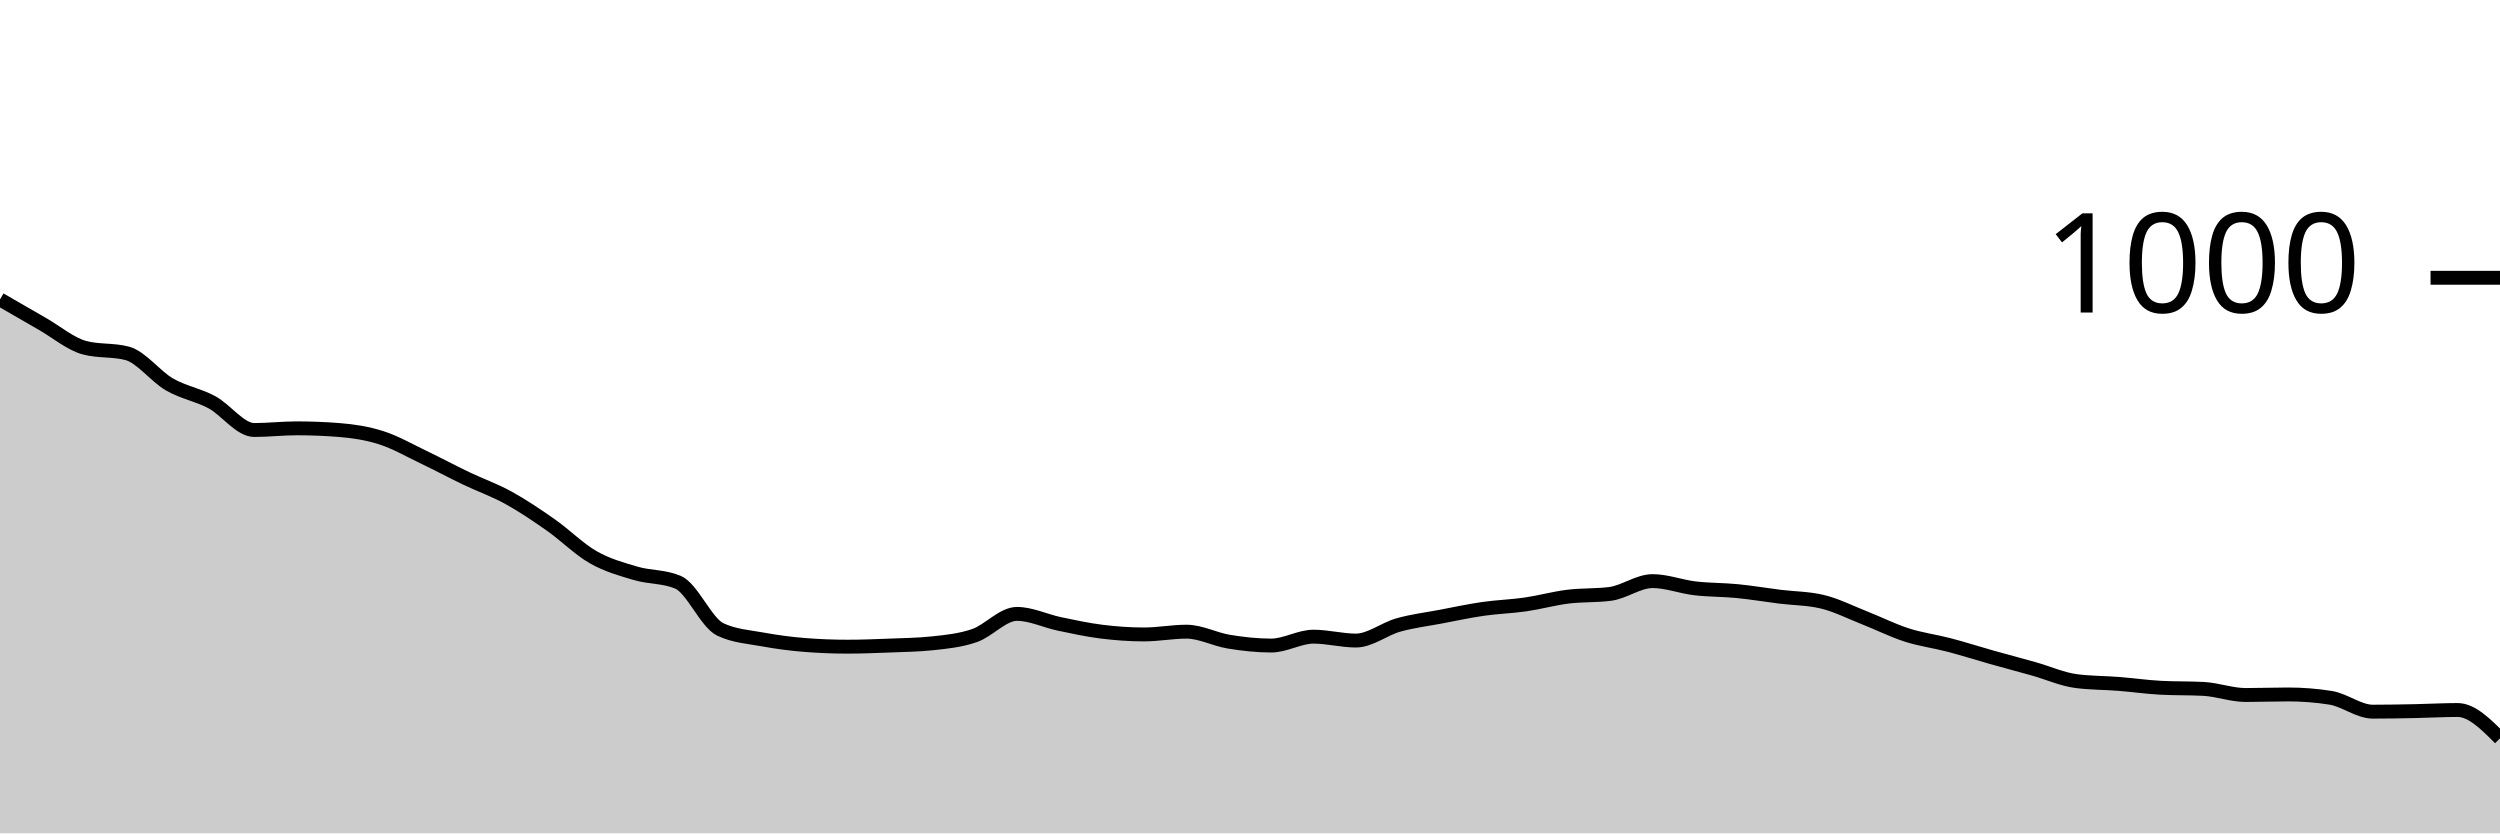
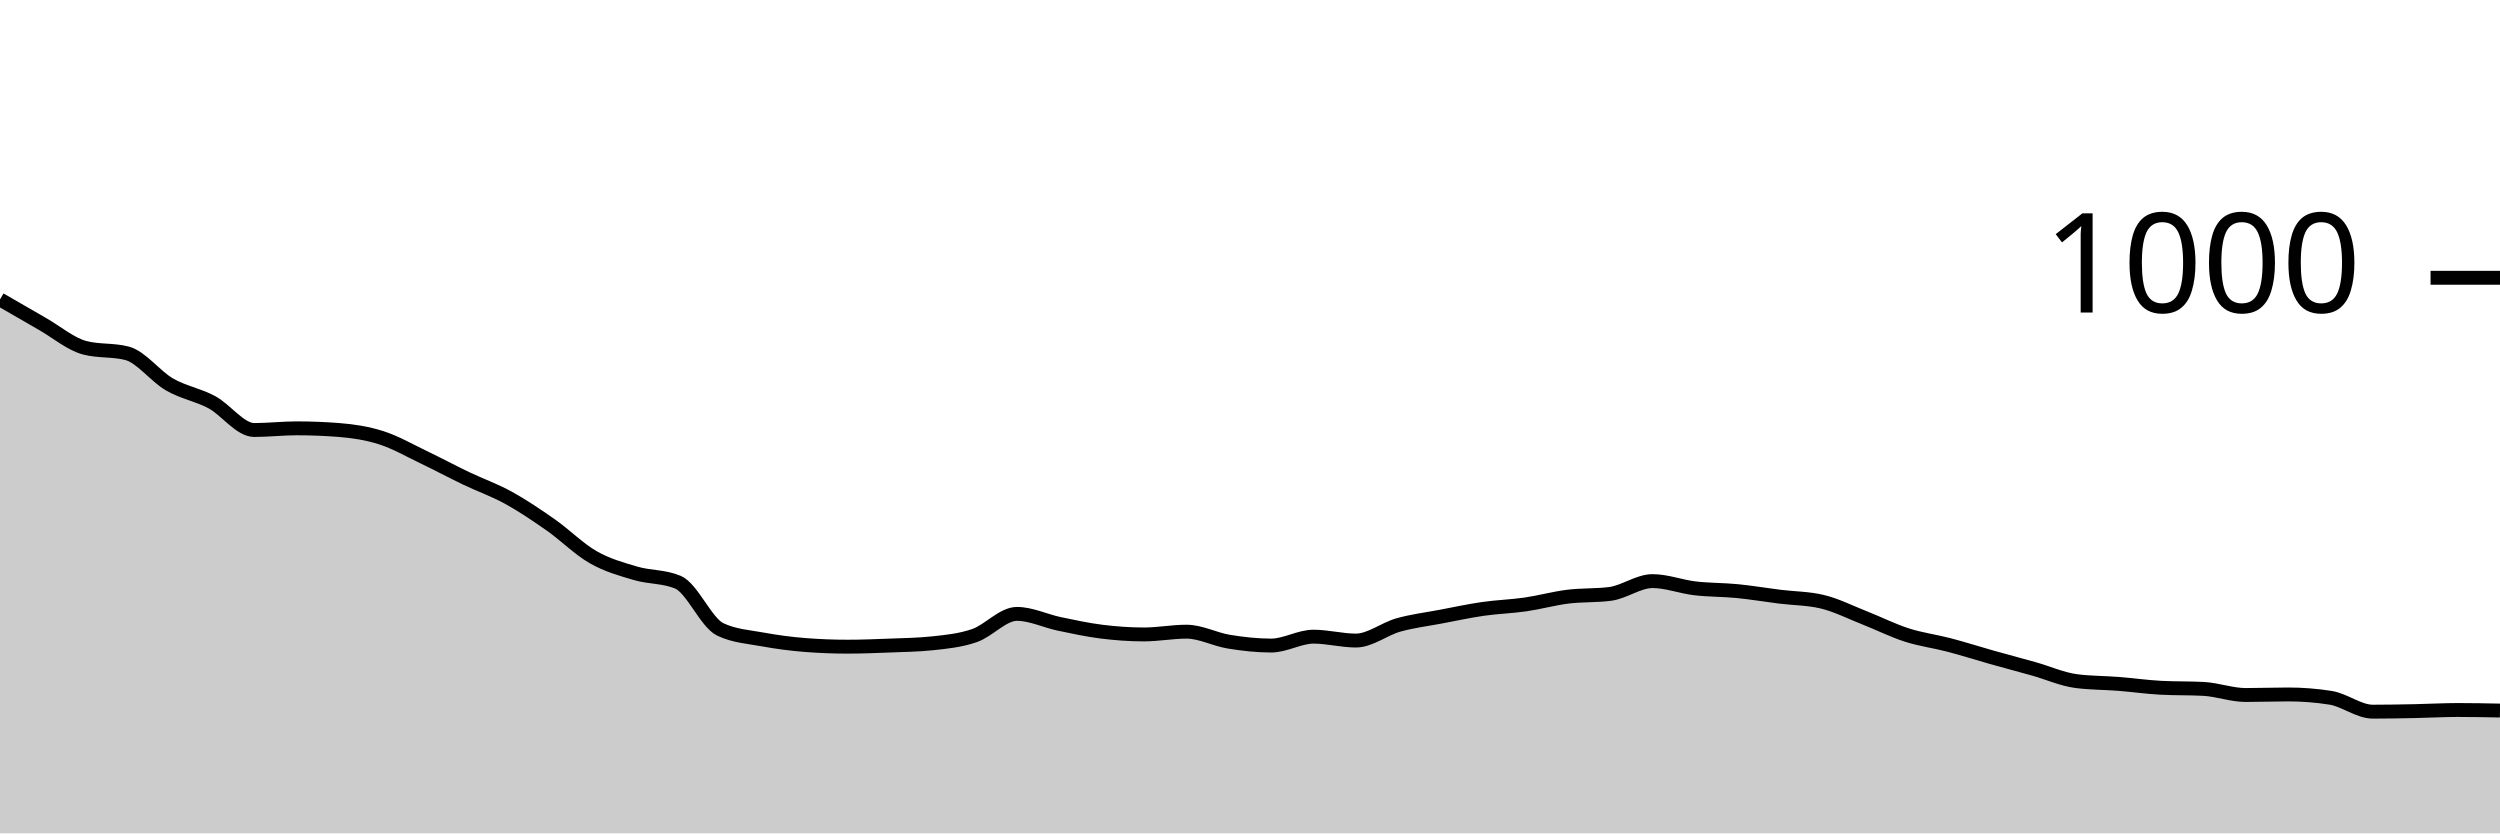
<svg xmlns="http://www.w3.org/2000/svg" viewBox="0 0 180 60">
  <g transform="translate(0,20)">
-     <path class="area" fill="rgba(0, 0, 0, 0.2)" d="M0,1.56C1.017,2.15,2.034,2.74,3.051,3.32C4.068,3.9,5.085,4.773,6.102,5.04C7.119,5.307,8.136,5.173,9.153,5.44C10.169,5.707,11.186,7.093,12.203,7.68C13.22,8.267,14.237,8.413,15.254,8.96C16.271,9.507,17.288,10.96,18.305,10.96C19.322,10.96,20.339,10.84,21.356,10.84C22.373,10.84,23.39,10.88,24.407,10.96C25.424,11.04,26.441,11.193,27.458,11.52C28.475,11.847,29.492,12.433,30.508,12.92C31.525,13.407,32.542,13.953,33.559,14.44C34.576,14.927,35.593,15.28,36.61,15.84C37.627,16.4,38.644,17.087,39.661,17.8C40.678,18.513,41.695,19.54,42.712,20.12C43.729,20.7,44.746,20.98,45.763,21.28C46.78,21.58,47.797,21.493,48.814,21.92C49.831,22.347,50.847,24.84,51.864,25.32C52.881,25.8,53.898,25.853,54.915,26.04C55.932,26.227,56.949,26.36,57.966,26.44C58.983,26.52,60,26.56,61.017,26.56C62.034,26.56,63.051,26.52,64.068,26.48C65.085,26.44,66.102,26.427,67.119,26.32C68.136,26.213,69.153,26.113,70.169,25.76C71.186,25.407,72.203,24.2,73.22,24.2C74.237,24.2,75.254,24.707,76.271,24.92C77.288,25.133,78.305,25.353,79.322,25.48C80.339,25.607,81.356,25.68,82.373,25.68C83.39,25.68,84.407,25.48,85.424,25.48C86.441,25.48,87.458,26.033,88.475,26.2C89.492,26.367,90.508,26.48,91.525,26.48C92.542,26.48,93.559,25.84,94.576,25.84C95.593,25.84,96.61,26.12,97.627,26.12C98.644,26.12,99.661,25.287,100.678,25C101.695,24.713,102.712,24.593,103.729,24.4C104.746,24.207,105.763,23.987,106.78,23.84C107.797,23.693,108.814,23.667,109.831,23.52C110.847,23.373,111.864,23.087,112.881,22.96C113.898,22.833,114.915,22.893,115.932,22.76C116.949,22.627,117.966,21.84,118.983,21.84C120,21.84,121.017,22.24,122.034,22.36C123.051,22.48,124.068,22.46,125.085,22.56C126.102,22.66,127.119,22.833,128.136,22.96C129.153,23.087,130.169,23.08,131.186,23.32C132.203,23.56,133.22,24.08,134.237,24.48C135.254,24.88,136.271,25.393,137.288,25.72C138.305,26.047,139.322,26.173,140.339,26.44C141.356,26.707,142.373,27.033,143.39,27.32C144.407,27.607,145.424,27.873,146.441,28.16C147.458,28.447,148.475,28.907,149.492,29.04C150.508,29.173,151.525,29.16,152.542,29.24C153.559,29.32,154.576,29.467,155.593,29.52C156.61,29.573,157.627,29.547,158.644,29.6C159.661,29.653,160.678,30.04,161.695,30.04C162.712,30.04,163.729,30,164.746,30C165.763,30,166.78,30.08,167.797,30.24C168.814,30.4,169.831,31.24,170.847,31.24C171.864,31.24,172.881,31.22,173.898,31.2C174.915,31.18,175.932,31.12,176.949,31.12C177.966,31.12,178.983,32.14,180,33.16L180,40C178.983,40,177.966,40,176.949,40C175.932,40,174.915,40,173.898,40C172.881,40,171.864,40,170.847,40C169.831,40,168.814,40,167.797,40C166.78,40,165.763,40,164.746,40C163.729,40,162.712,40,161.695,40C160.678,40,159.661,40,158.644,40C157.627,40,156.61,40,155.593,40C154.576,40,153.559,40,152.542,40C151.525,40,150.508,40,149.492,40C148.475,40,147.458,40,146.441,40C145.424,40,144.407,40,143.39,40C142.373,40,141.356,40,140.339,40C139.322,40,138.305,40,137.288,40C136.271,40,135.254,40,134.237,40C133.22,40,132.203,40,131.186,40C130.169,40,129.153,40,128.136,40C127.119,40,126.102,40,125.085,40C124.068,40,123.051,40,122.034,40C121.017,40,120,40,118.983,40C117.966,40,116.949,40,115.932,40C114.915,40,113.898,40,112.881,40C111.864,40,110.847,40,109.831,40C108.814,40,107.797,40,106.78,40C105.763,40,104.746,40,103.729,40C102.712,40,101.695,40,100.678,40C99.661,40,98.644,40,97.627,40C96.61,40,95.593,40,94.576,40C93.559,40,92.542,40,91.525,40C90.508,40,89.492,40,88.475,40C87.458,40,86.441,40,85.424,40C84.407,40,83.39,40,82.373,40C81.356,40,80.339,40,79.322,40C78.305,40,77.288,40,76.271,40C75.254,40,74.237,40,73.22,40C72.203,40,71.186,40,70.169,40C69.153,40,68.136,40,67.119,40C66.102,40,65.085,40,64.068,40C63.051,40,62.034,40,61.017,40C60,40,58.983,40,57.966,40C56.949,40,55.932,40,54.915,40C53.898,40,52.881,40,51.864,40C50.847,40,49.831,40,48.814,40C47.797,40,46.78,40,45.763,40C44.746,40,43.729,40,42.712,40C41.695,40,40.678,40,39.661,40C38.644,40,37.627,40,36.61,40C35.593,40,34.576,40,33.559,40C32.542,40,31.525,40,30.508,40C29.492,40,28.475,40,27.458,40C26.441,40,25.424,40,24.407,40C23.39,40,22.373,40,21.356,40C20.339,40,19.322,40,18.305,40C17.288,40,16.271,40,15.254,40C14.237,40,13.22,40,12.203,40C11.186,40,10.169,40,9.153,40C8.136,40,7.119,40,6.102,40C5.085,40,4.068,40,3.051,40C2.034,40,1.017,40,0,40Z" />
-     <path class="line" stroke="black" fill="none" d="M0,1.56C1.017,2.15,2.034,2.74,3.051,3.32C4.068,3.9,5.085,4.773,6.102,5.04C7.119,5.307,8.136,5.173,9.153,5.44C10.169,5.707,11.186,7.093,12.203,7.68C13.22,8.267,14.237,8.413,15.254,8.96C16.271,9.507,17.288,10.96,18.305,10.96C19.322,10.96,20.339,10.84,21.356,10.84C22.373,10.84,23.39,10.88,24.407,10.96C25.424,11.04,26.441,11.193,27.458,11.52C28.475,11.847,29.492,12.433,30.508,12.92C31.525,13.407,32.542,13.953,33.559,14.44C34.576,14.927,35.593,15.28,36.61,15.84C37.627,16.4,38.644,17.087,39.661,17.8C40.678,18.513,41.695,19.54,42.712,20.12C43.729,20.7,44.746,20.98,45.763,21.28C46.78,21.58,47.797,21.493,48.814,21.92C49.831,22.347,50.847,24.84,51.864,25.32C52.881,25.8,53.898,25.853,54.915,26.04C55.932,26.227,56.949,26.36,57.966,26.44C58.983,26.52,60,26.56,61.017,26.56C62.034,26.56,63.051,26.52,64.068,26.48C65.085,26.44,66.102,26.427,67.119,26.32C68.136,26.213,69.153,26.113,70.169,25.76C71.186,25.407,72.203,24.2,73.22,24.2C74.237,24.2,75.254,24.707,76.271,24.92C77.288,25.133,78.305,25.353,79.322,25.48C80.339,25.607,81.356,25.68,82.373,25.68C83.39,25.68,84.407,25.48,85.424,25.48C86.441,25.48,87.458,26.033,88.475,26.2C89.492,26.367,90.508,26.48,91.525,26.48C92.542,26.48,93.559,25.84,94.576,25.84C95.593,25.84,96.61,26.12,97.627,26.12C98.644,26.12,99.661,25.287,100.678,25C101.695,24.713,102.712,24.593,103.729,24.4C104.746,24.207,105.763,23.987,106.78,23.84C107.797,23.693,108.814,23.667,109.831,23.52C110.847,23.373,111.864,23.087,112.881,22.96C113.898,22.833,114.915,22.893,115.932,22.76C116.949,22.627,117.966,21.84,118.983,21.84C120,21.84,121.017,22.24,122.034,22.36C123.051,22.48,124.068,22.46,125.085,22.56C126.102,22.66,127.119,22.833,128.136,22.96C129.153,23.087,130.169,23.08,131.186,23.32C132.203,23.56,133.22,24.08,134.237,24.48C135.254,24.88,136.271,25.393,137.288,25.72C138.305,26.047,139.322,26.173,140.339,26.44C141.356,26.707,142.373,27.033,143.39,27.32C144.407,27.607,145.424,27.873,146.441,28.16C147.458,28.447,148.475,28.907,149.492,29.04C150.508,29.173,151.525,29.16,152.542,29.24C153.559,29.32,154.576,29.467,155.593,29.52C156.61,29.573,157.627,29.547,158.644,29.6C159.661,29.653,160.678,30.04,161.695,30.04C162.712,30.04,163.729,30,164.746,30C165.763,30,166.78,30.08,167.797,30.24C168.814,30.4,169.831,31.24,170.847,31.24C171.864,31.24,172.881,31.22,173.898,31.2C174.915,31.18,175.932,31.12,176.949,31.12C177.966,31.12,178.983,32.14,180,33.16" />
+     <path class="area" fill="rgba(0, 0, 0, 0.2)" d="M0,1.56C1.017,2.15,2.034,2.74,3.051,3.32C4.068,3.9,5.085,4.773,6.102,5.04C7.119,5.307,8.136,5.173,9.153,5.44C10.169,5.707,11.186,7.093,12.203,7.68C13.22,8.267,14.237,8.413,15.254,8.96C16.271,9.507,17.288,10.96,18.305,10.96C19.322,10.96,20.339,10.84,21.356,10.84C22.373,10.84,23.39,10.88,24.407,10.96C25.424,11.04,26.441,11.193,27.458,11.52C28.475,11.847,29.492,12.433,30.508,12.92C31.525,13.407,32.542,13.953,33.559,14.44C34.576,14.927,35.593,15.28,36.61,15.84C37.627,16.4,38.644,17.087,39.661,17.8C40.678,18.513,41.695,19.54,42.712,20.12C43.729,20.7,44.746,20.98,45.763,21.28C46.78,21.58,47.797,21.493,48.814,21.92C49.831,22.347,50.847,24.84,51.864,25.32C52.881,25.8,53.898,25.853,54.915,26.04C55.932,26.227,56.949,26.36,57.966,26.44C58.983,26.52,60,26.56,61.017,26.56C62.034,26.56,63.051,26.52,64.068,26.48C65.085,26.44,66.102,26.427,67.119,26.32C68.136,26.213,69.153,26.113,70.169,25.76C71.186,25.407,72.203,24.2,73.22,24.2C74.237,24.2,75.254,24.707,76.271,24.92C77.288,25.133,78.305,25.353,79.322,25.48C80.339,25.607,81.356,25.68,82.373,25.68C83.39,25.68,84.407,25.48,85.424,25.48C86.441,25.48,87.458,26.033,88.475,26.2C89.492,26.367,90.508,26.48,91.525,26.48C92.542,26.48,93.559,25.84,94.576,25.84C95.593,25.84,96.61,26.12,97.627,26.12C98.644,26.12,99.661,25.287,100.678,25C101.695,24.713,102.712,24.593,103.729,24.4C104.746,24.207,105.763,23.987,106.78,23.84C107.797,23.693,108.814,23.667,109.831,23.52C110.847,23.373,111.864,23.087,112.881,22.96C113.898,22.833,114.915,22.893,115.932,22.76C116.949,22.627,117.966,21.84,118.983,21.84C120,21.84,121.017,22.24,122.034,22.36C123.051,22.48,124.068,22.46,125.085,22.56C126.102,22.66,127.119,22.833,128.136,22.96C129.153,23.087,130.169,23.08,131.186,23.32C132.203,23.56,133.22,24.08,134.237,24.48C135.254,24.88,136.271,25.393,137.288,25.72C138.305,26.047,139.322,26.173,140.339,26.44C141.356,26.707,142.373,27.033,143.39,27.32C144.407,27.607,145.424,27.873,146.441,28.16C147.458,28.447,148.475,28.907,149.492,29.04C150.508,29.173,151.525,29.16,152.542,29.24C153.559,29.32,154.576,29.467,155.593,29.52C156.61,29.573,157.627,29.547,158.644,29.6C159.661,29.653,160.678,30.04,161.695,30.04C162.712,30.04,163.729,30,164.746,30C165.763,30,166.78,30.08,167.797,30.24C168.814,30.4,169.831,31.24,170.847,31.24C171.864,31.24,172.881,31.22,173.898,31.2C174.915,31.18,175.932,31.12,176.949,31.12C177.966,31.12,178.983,31.14,180,31.16L180,40C178.983,40,177.966,40,176.949,40C175.932,40,174.915,40,173.898,40C172.881,40,171.864,40,170.847,40C169.831,40,168.814,40,167.797,40C166.78,40,165.763,40,164.746,40C163.729,40,162.712,40,161.695,40C160.678,40,159.661,40,158.644,40C157.627,40,156.61,40,155.593,40C154.576,40,153.559,40,152.542,40C151.525,40,150.508,40,149.492,40C148.475,40,147.458,40,146.441,40C145.424,40,144.407,40,143.39,40C142.373,40,141.356,40,140.339,40C139.322,40,138.305,40,137.288,40C136.271,40,135.254,40,134.237,40C133.22,40,132.203,40,131.186,40C130.169,40,129.153,40,128.136,40C127.119,40,126.102,40,125.085,40C124.068,40,123.051,40,122.034,40C121.017,40,120,40,118.983,40C117.966,40,116.949,40,115.932,40C114.915,40,113.898,40,112.881,40C111.864,40,110.847,40,109.831,40C108.814,40,107.797,40,106.78,40C105.763,40,104.746,40,103.729,40C102.712,40,101.695,40,100.678,40C99.661,40,98.644,40,97.627,40C96.61,40,95.593,40,94.576,40C93.559,40,92.542,40,91.525,40C90.508,40,89.492,40,88.475,40C87.458,40,86.441,40,85.424,40C84.407,40,83.39,40,82.373,40C81.356,40,80.339,40,79.322,40C78.305,40,77.288,40,76.271,40C75.254,40,74.237,40,73.22,40C72.203,40,71.186,40,70.169,40C69.153,40,68.136,40,67.119,40C66.102,40,65.085,40,64.068,40C63.051,40,62.034,40,61.017,40C60,40,58.983,40,57.966,40C56.949,40,55.932,40,54.915,40C53.898,40,52.881,40,51.864,40C50.847,40,49.831,40,48.814,40C47.797,40,46.78,40,45.763,40C44.746,40,43.729,40,42.712,40C41.695,40,40.678,40,39.661,40C38.644,40,37.627,40,36.61,40C35.593,40,34.576,40,33.559,40C32.542,40,31.525,40,30.508,40C29.492,40,28.475,40,27.458,40C26.441,40,25.424,40,24.407,40C23.39,40,22.373,40,21.356,40C20.339,40,19.322,40,18.305,40C17.288,40,16.271,40,15.254,40C14.237,40,13.22,40,12.203,40C11.186,40,10.169,40,9.153,40C8.136,40,7.119,40,6.102,40C5.085,40,4.068,40,3.051,40C2.034,40,1.017,40,0,40Z" />
+     <path class="line" stroke="black" fill="none" d="M0,1.56C1.017,2.15,2.034,2.74,3.051,3.32C4.068,3.9,5.085,4.773,6.102,5.04C7.119,5.307,8.136,5.173,9.153,5.44C10.169,5.707,11.186,7.093,12.203,7.68C13.22,8.267,14.237,8.413,15.254,8.96C16.271,9.507,17.288,10.96,18.305,10.96C19.322,10.96,20.339,10.84,21.356,10.84C22.373,10.84,23.39,10.88,24.407,10.96C25.424,11.04,26.441,11.193,27.458,11.52C28.475,11.847,29.492,12.433,30.508,12.92C31.525,13.407,32.542,13.953,33.559,14.44C34.576,14.927,35.593,15.28,36.61,15.84C37.627,16.4,38.644,17.087,39.661,17.8C40.678,18.513,41.695,19.54,42.712,20.12C43.729,20.7,44.746,20.98,45.763,21.28C46.78,21.58,47.797,21.493,48.814,21.92C49.831,22.347,50.847,24.84,51.864,25.32C52.881,25.8,53.898,25.853,54.915,26.04C55.932,26.227,56.949,26.36,57.966,26.44C58.983,26.52,60,26.56,61.017,26.56C62.034,26.56,63.051,26.52,64.068,26.48C65.085,26.44,66.102,26.427,67.119,26.32C68.136,26.213,69.153,26.113,70.169,25.76C71.186,25.407,72.203,24.2,73.22,24.2C74.237,24.2,75.254,24.707,76.271,24.92C77.288,25.133,78.305,25.353,79.322,25.48C80.339,25.607,81.356,25.68,82.373,25.68C83.39,25.68,84.407,25.48,85.424,25.48C86.441,25.48,87.458,26.033,88.475,26.2C89.492,26.367,90.508,26.48,91.525,26.48C92.542,26.48,93.559,25.84,94.576,25.84C95.593,25.84,96.61,26.12,97.627,26.12C98.644,26.12,99.661,25.287,100.678,25C101.695,24.713,102.712,24.593,103.729,24.4C104.746,24.207,105.763,23.987,106.78,23.84C107.797,23.693,108.814,23.667,109.831,23.52C110.847,23.373,111.864,23.087,112.881,22.96C113.898,22.833,114.915,22.893,115.932,22.76C116.949,22.627,117.966,21.84,118.983,21.84C120,21.84,121.017,22.24,122.034,22.36C123.051,22.48,124.068,22.46,125.085,22.56C126.102,22.66,127.119,22.833,128.136,22.96C129.153,23.087,130.169,23.08,131.186,23.32C132.203,23.56,133.22,24.08,134.237,24.48C135.254,24.88,136.271,25.393,137.288,25.72C138.305,26.047,139.322,26.173,140.339,26.44C141.356,26.707,142.373,27.033,143.39,27.32C144.407,27.607,145.424,27.873,146.441,28.16C147.458,28.447,148.475,28.907,149.492,29.04C150.508,29.173,151.525,29.16,152.542,29.24C153.559,29.32,154.576,29.467,155.593,29.52C156.61,29.573,157.627,29.547,158.644,29.6C159.661,29.653,160.678,30.04,161.695,30.04C162.712,30.04,163.729,30,164.746,30C165.763,30,166.78,30.08,167.797,30.24C168.814,30.4,169.831,31.24,170.847,31.24C171.864,31.24,172.881,31.22,173.898,31.2C174.915,31.18,175.932,31.12,176.949,31.12C177.966,31.12,178.983,31.14,180,31.16" />
    <path class="axis-ceiling" stroke-width="1" stroke="black" fill="none" d="M175,0L180,0" />
    <text class="axis-ceiling-label" font-family="sans-serif" text-anchor="end" font-size="10px" x="170" y="2.5">1000</text>
  </g>
</svg>
